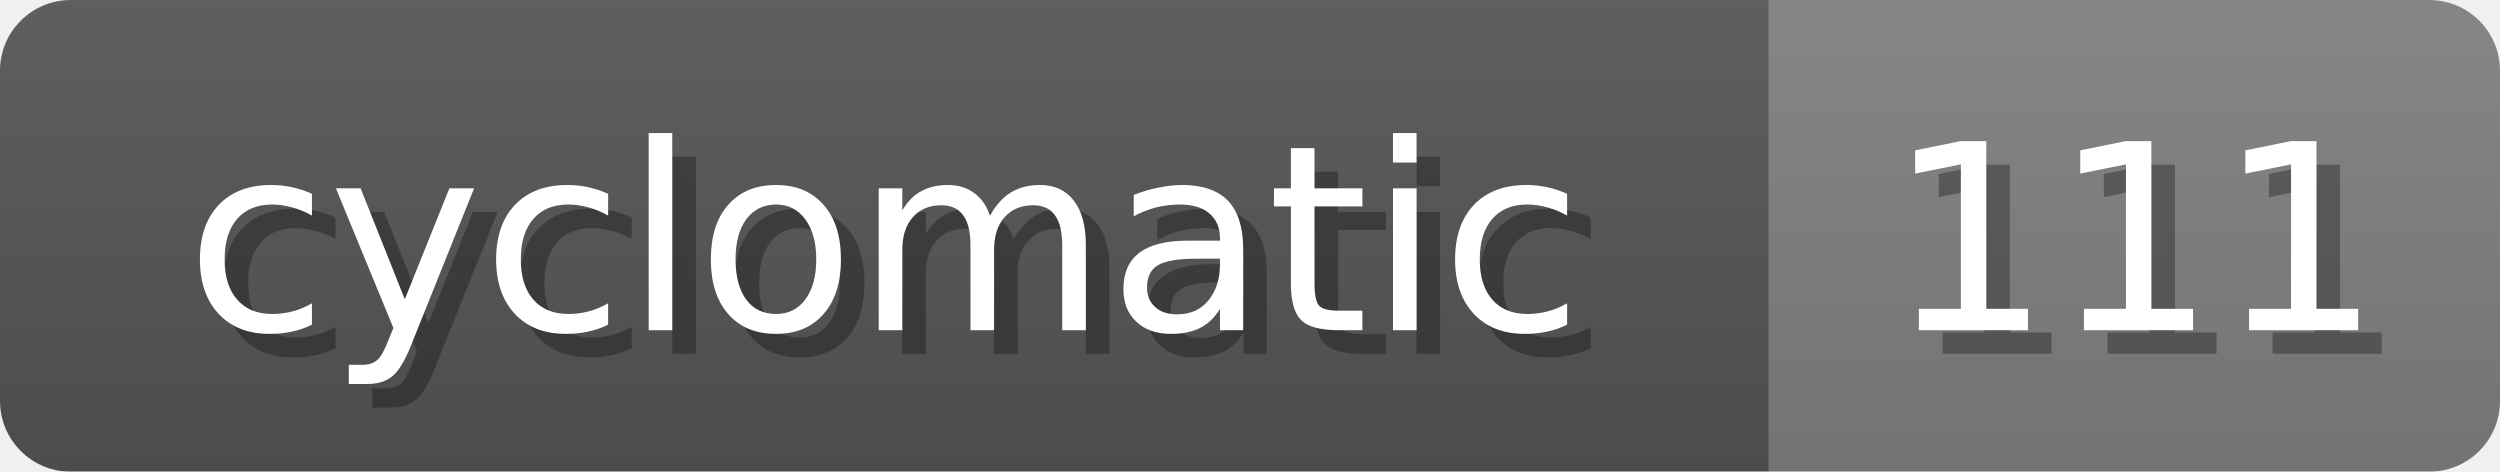
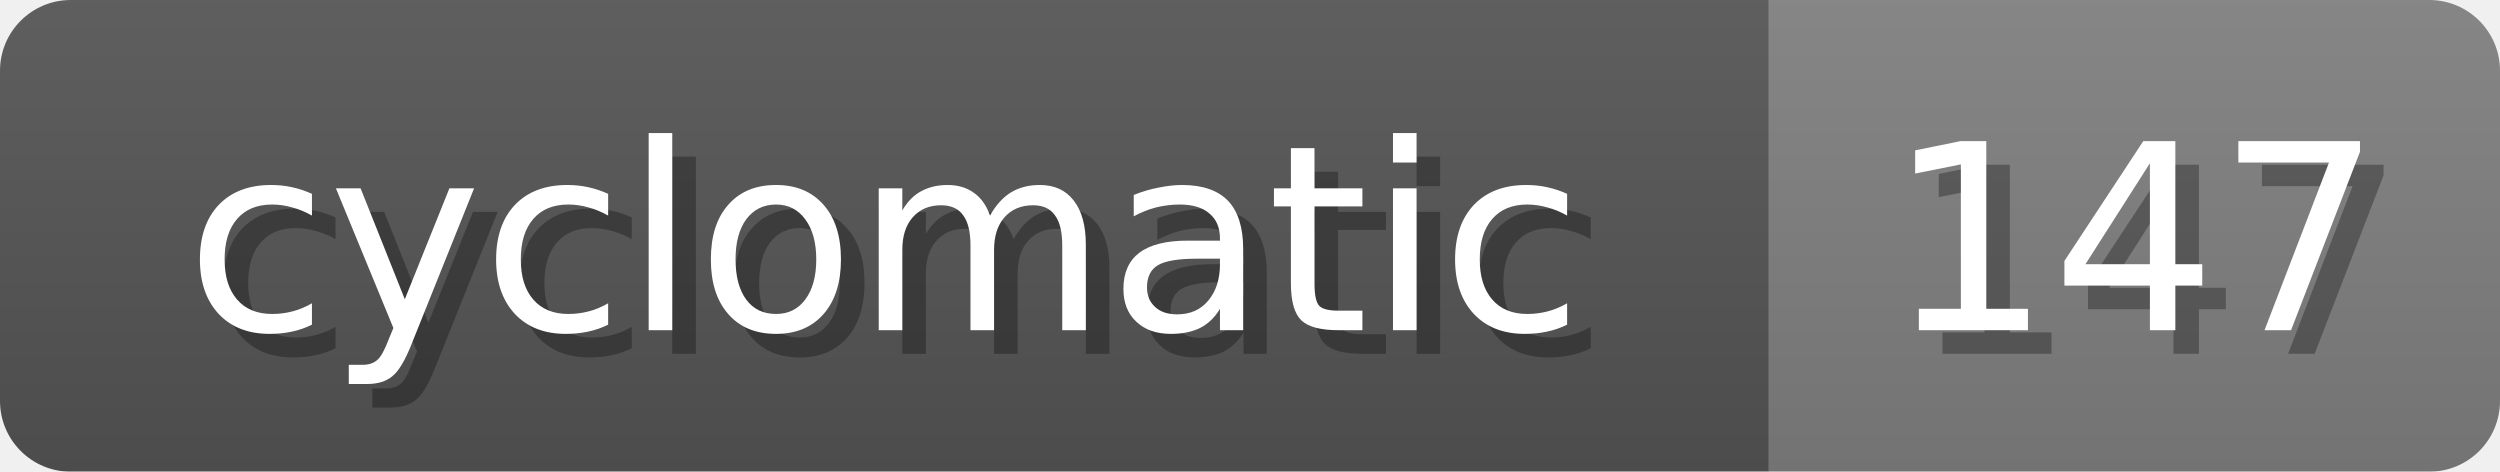
<svg xmlns="http://www.w3.org/2000/svg" width="106" height="20">
  <linearGradient id="b" x2="0" y2="100%">
    <stop offset="0" stop-color="#bbb" stop-opacity=".1" />
    <stop offset="1" stop-opacity=".1" />
  </linearGradient>
  <mask id="anybadge_15">
    <rect width="106" height="20" rx="3" fill="#fff" />
  </mask>
  <g mask="url(#anybadge_15)">
    <path fill="#555" d="M0 0h75v20H0z" />
    <path fill="#808080" d="M75 0h31v20H75z" />
    <path fill="url(#b)" d="M0 0h106v20H0z" />
  </g>
  <g fill="#fff" text-anchor="middle" font-family="DejaVu Sans,Verdana,Geneva,sans-serif" font-size="11">
    <text x="38.5" y="15" fill="#010101" fill-opacity=".3">cyclomatic</text>
    <text x="37.5" y="14">cyclomatic</text>
  </g>
  <g fill="#fff" text-anchor="middle" font-family="DejaVu Sans,Verdana,Geneva,sans-serif" font-size="11">
-     <text x="91.5" y="15" fill="#010101" fill-opacity=".3">111</text>
-     <text x="90.5" y="14">111</text>
+     <text x="91.5" y="15" fill="#010101" fill-opacity=".3">147</text>
+     <text x="90.5" y="14">147</text>
  </g>
</svg>
